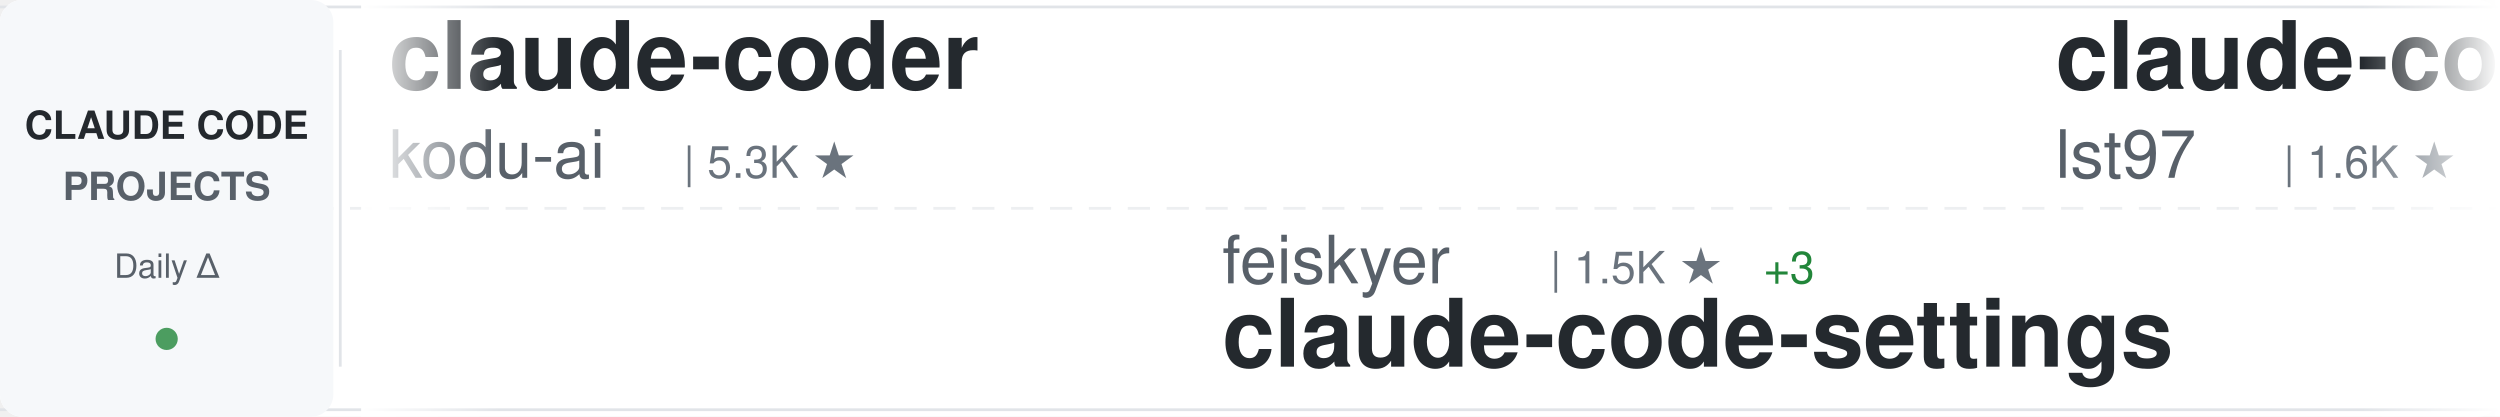
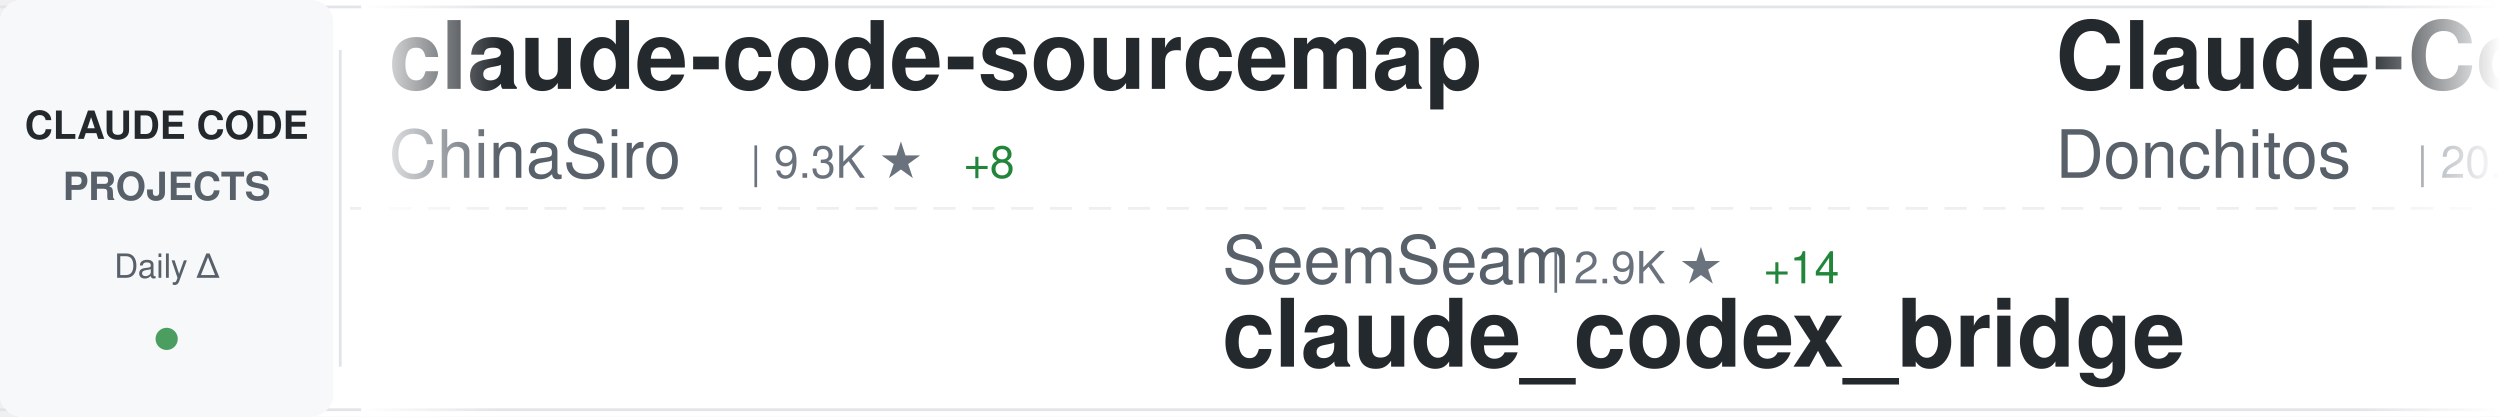
<svg xmlns="http://www.w3.org/2000/svg" width="900" height="150">
  <defs>
    <linearGradient id="awesomeLeftFade" x1="0%" y1="0%" x2="100%" y2="0%">
      <stop offset="0%" style="stop-color:#ffffff;stop-opacity:1" />
      <stop offset="100%" style="stop-color:#ffffff;stop-opacity:0" />
    </linearGradient>
    <linearGradient id="awesomeRightFade" x1="0%" y1="0%" x2="100%" y2="0%">
      <stop offset="0%" style="stop-color:#ffffff;stop-opacity:0" />
      <stop offset="100%" style="stop-color:#ffffff;stop-opacity:1" />
    </linearGradient>
  </defs>
  <rect width="900" height="150" fill="#ffffff" rx="8" />
  <rect x="0" y="2" width="900" height="1" fill="#e1e4e8" />
  <rect x="0" y="147" width="900" height="1" fill="#e1e4e8" />
  <line x1="0" y1="75" x2="900" y2="75" stroke="#e1e4e8" stroke-width="1" stroke-dasharray="8 6" opacity="0.6" />
  <rect x="0" y="0" width="120" height="150" fill="#f6f8fa" rx="8" />
  <text x="60" y="50" font-family="-apple-system, BlinkMacSystemFont, 'Segoe UI', Helvetica, Arial, sans-serif" font-size="14" font-weight="600" fill="#24292e" text-anchor="middle">CLAUDE CODE</text>
  <text x="60" y="72" font-family="-apple-system, BlinkMacSystemFont, 'Segoe UI', Helvetica, Arial, sans-serif" font-size="14" font-weight="600" fill="#586069" text-anchor="middle">PROJECTS</text>
  <text x="60" y="100" font-family="-apple-system, BlinkMacSystemFont, 'Segoe UI', Helvetica, Arial, sans-serif" font-size="12" font-weight="500" fill="#586069" text-anchor="middle">Daily Δ</text>
  <circle cx="60" cy="122" r="4" fill="#22863a" opacity="0.8" />
  <rect x="122" y="18" width="1" height="114" fill="#e1e4e8" />
  <clipPath id="awesomeTickerClip">
    <rect x="130" y="0" width="770" height="150" />
  </clipPath>
  <g clip-path="url(#awesomeTickerClip)">
    <g id="awesomeTickerItems">
      <animateTransform attributeName="transform" attributeType="XML" type="translate" from="0 0" to="-3000 0" dur="54s" repeatCount="indefinite" />
      <g transform="translate(0, 0)">
-         <text x="140" y="32" font-family="-apple-system, BlinkMacSystemFont, 'Segoe UI', Helvetica, Arial, sans-serif" font-size="34" font-weight="600" fill="#24292e">claude-coder</text>
-         <text x="140" y="64" font-family="-apple-system, BlinkMacSystemFont, 'Segoe UI', Helvetica, Arial, sans-serif" font-size="24" font-weight="400" fill="#586069">kodu-ai</text>
-         <text x="246" y="64" font-family="-apple-system, BlinkMacSystemFont, 'Segoe UI', Helvetica, Arial, sans-serif" font-size="16" font-weight="500" fill="#6a737d">| 5.3K ★</text>
+         <text x="140" y="32" font-family="-apple-system, BlinkMacSystemFont, 'Segoe UI', Helvetica, Arial, sans-serif" font-size="34" font-weight="600" fill="#24292e">claude-code-sourcemap</text>
+         <text x="140" y="64" font-family="-apple-system, BlinkMacSystemFont, 'Segoe UI', Helvetica, Arial, sans-serif" font-size="24" font-weight="400" fill="#586069">ChinaSiro</text>
+         <text x="270" y="64" font-family="-apple-system, BlinkMacSystemFont, 'Segoe UI', Helvetica, Arial, sans-serif" font-size="16" font-weight="500" fill="#6a737d">| 9.3K ★</text>
+         <text x="347" y="64" font-family="-apple-system, BlinkMacSystemFont, 'Segoe UI', Helvetica, Arial, sans-serif" font-size="16" font-weight="500" fill="#22863a"> +8</text>
      </g>
      <g transform="translate(300, 0)">
-         <text x="140" y="102" font-family="-apple-system, BlinkMacSystemFont, 'Segoe UI', Helvetica, Arial, sans-serif" font-size="24" font-weight="400" fill="#586069">feiskyer</text>
-         <text x="258" y="102" font-family="-apple-system, BlinkMacSystemFont, 'Segoe UI', Helvetica, Arial, sans-serif" font-size="16" font-weight="500" fill="#6a737d">| 1.5K ★</text>
-         <text x="335" y="102" font-family="-apple-system, BlinkMacSystemFont, 'Segoe UI', Helvetica, Arial, sans-serif" font-size="16" font-weight="500" fill="#22863a"> +3</text>
-         <text x="140" y="132" font-family="-apple-system, BlinkMacSystemFont, 'Segoe UI', Helvetica, Arial, sans-serif" font-size="34" font-weight="600" fill="#24292e">claude-code-settings</text>
+         <text x="140" y="102" font-family="-apple-system, BlinkMacSystemFont, 'Segoe UI', Helvetica, Arial, sans-serif" font-size="24" font-weight="400" fill="#586069">SeemSeam</text>
+         <text x="258" y="102" font-family="-apple-system, BlinkMacSystemFont, 'Segoe UI', Helvetica, Arial, sans-serif" font-size="16" font-weight="500" fill="#6a737d">| 2.9K ★</text>
+         <text x="335" y="102" font-family="-apple-system, BlinkMacSystemFont, 'Segoe UI', Helvetica, Arial, sans-serif" font-size="16" font-weight="500" fill="#22863a"> +14</text>
+         <text x="140" y="132" font-family="-apple-system, BlinkMacSystemFont, 'Segoe UI', Helvetica, Arial, sans-serif" font-size="34" font-weight="600" fill="#24292e">claude_codex_bridge</text>
      </g>
      <g transform="translate(600, 0)">
-         <text x="140" y="32" font-family="-apple-system, BlinkMacSystemFont, 'Segoe UI', Helvetica, Arial, sans-serif" font-size="34" font-weight="600" fill="#24292e">claude-code-sub-agents</text>
-         <text x="140" y="64" font-family="-apple-system, BlinkMacSystemFont, 'Segoe UI', Helvetica, Arial, sans-serif" font-size="24" font-weight="400" fill="#586069">lst97</text>
-         <text x="222" y="64" font-family="-apple-system, BlinkMacSystemFont, 'Segoe UI', Helvetica, Arial, sans-serif" font-size="16" font-weight="500" fill="#6a737d">| 1.6K ★</text>
-         <text x="299" y="64" font-family="-apple-system, BlinkMacSystemFont, 'Segoe UI', Helvetica, Arial, sans-serif" font-size="16" font-weight="500" fill="#22863a"> +1</text>
-       </g>
-       <g transform="translate(900, 0)">
-         <text x="140" y="102" font-family="-apple-system, BlinkMacSystemFont, 'Segoe UI', Helvetica, Arial, sans-serif" font-size="24" font-weight="400" fill="#586069">multica-ai</text>
-         <text x="282" y="102" font-family="-apple-system, BlinkMacSystemFont, 'Segoe UI', Helvetica, Arial, sans-serif" font-size="16" font-weight="500" fill="#6a737d">| 167.7K ★</text>
-         <text x="377" y="102" font-family="-apple-system, BlinkMacSystemFont, 'Segoe UI', Helvetica, Arial, sans-serif" font-size="16" font-weight="500" fill="#22863a"> +902</text>
-         <text x="140" y="132" font-family="-apple-system, BlinkMacSystemFont, 'Segoe UI', Helvetica, Arial, sans-serif" font-size="34" font-weight="600" fill="#24292e">andrej-karpathy-skills</text>
-       </g>
-       <g transform="translate(1200, 0)">
-         <text x="140" y="32" font-family="-apple-system, BlinkMacSystemFont, 'Segoe UI', Helvetica, Arial, sans-serif" font-size="34" font-weight="600" fill="#24292e">CLIProxyAPI</text>
-         <text x="140" y="64" font-family="-apple-system, BlinkMacSystemFont, 'Segoe UI', Helvetica, Arial, sans-serif" font-size="24" font-weight="400" fill="#586069">router-for-me</text>
-         <text x="318" y="64" font-family="-apple-system, BlinkMacSystemFont, 'Segoe UI', Helvetica, Arial, sans-serif" font-size="16" font-weight="500" fill="#6a737d">| 36.1K ★</text>
-         <text x="404" y="64" font-family="-apple-system, BlinkMacSystemFont, 'Segoe UI', Helvetica, Arial, sans-serif" font-size="16" font-weight="500" fill="#22863a"> +131</text>
-       </g>
-       <g transform="translate(1500, 0)">
-         <text x="140" y="102" font-family="-apple-system, BlinkMacSystemFont, 'Segoe UI', Helvetica, Arial, sans-serif" font-size="24" font-weight="400" fill="#586069">centminmod</text>
-         <text x="282" y="102" font-family="-apple-system, BlinkMacSystemFont, 'Segoe UI', Helvetica, Arial, sans-serif" font-size="16" font-weight="500" fill="#6a737d">| 2.4K ★</text>
-         <text x="359" y="102" font-family="-apple-system, BlinkMacSystemFont, 'Segoe UI', Helvetica, Arial, sans-serif" font-size="16" font-weight="500" fill="#22863a"> +5</text>
-         <text x="140" y="132" font-family="-apple-system, BlinkMacSystemFont, 'Segoe UI', Helvetica, Arial, sans-serif" font-size="34" font-weight="600" fill="#24292e">my-claude-code-setup</text>
-       </g>
-       <g transform="translate(1800, 0)">
        <text x="140" y="32" font-family="-apple-system, BlinkMacSystemFont, 'Segoe UI', Helvetica, Arial, sans-serif" font-size="34" font-weight="600" fill="#24292e">Claude-Code-Game-Studios</text>
        <text x="140" y="64" font-family="-apple-system, BlinkMacSystemFont, 'Segoe UI', Helvetica, Arial, sans-serif" font-size="24" font-weight="400" fill="#586069">Donchitos</text>
        <text x="270" y="64" font-family="-apple-system, BlinkMacSystemFont, 'Segoe UI', Helvetica, Arial, sans-serif" font-size="16" font-weight="500" fill="#6a737d">| 20.8K ★</text>
-         <text x="356" y="64" font-family="-apple-system, BlinkMacSystemFont, 'Segoe UI', Helvetica, Arial, sans-serif" font-size="16" font-weight="500" fill="#22863a"> +74</text>
+         <text x="356" y="64" font-family="-apple-system, BlinkMacSystemFont, 'Segoe UI', Helvetica, Arial, sans-serif" font-size="16" font-weight="500" fill="#22863a"> +78</text>
+       </g>
+       <g transform="translate(900, 0)">
+         <text x="140" y="102" font-family="-apple-system, BlinkMacSystemFont, 'Segoe UI', Helvetica, Arial, sans-serif" font-size="24" font-weight="400" fill="#586069">huangjia2019</text>
+         <text x="306" y="102" font-family="-apple-system, BlinkMacSystemFont, 'Segoe UI', Helvetica, Arial, sans-serif" font-size="16" font-weight="500" fill="#6a737d">| 775 ★</text>
+         <text x="374" y="102" font-family="-apple-system, BlinkMacSystemFont, 'Segoe UI', Helvetica, Arial, sans-serif" font-size="16" font-weight="500" fill="#22863a"> +6</text>
+         <text x="140" y="132" font-family="-apple-system, BlinkMacSystemFont, 'Segoe UI', Helvetica, Arial, sans-serif" font-size="34" font-weight="600" fill="#24292e">claude-code-engineering</text>
+       </g>
+       <g transform="translate(1200, 0)">
+         <text x="140" y="32" font-family="-apple-system, BlinkMacSystemFont, 'Segoe UI', Helvetica, Arial, sans-serif" font-size="34" font-weight="600" fill="#24292e">claude-code-hooks-master...</text>
+         <text x="140" y="64" font-family="-apple-system, BlinkMacSystemFont, 'Segoe UI', Helvetica, Arial, sans-serif" font-size="24" font-weight="400" fill="#586069">disler</text>
+         <text x="234" y="64" font-family="-apple-system, BlinkMacSystemFont, 'Segoe UI', Helvetica, Arial, sans-serif" font-size="16" font-weight="500" fill="#6a737d">| 3.7K ★</text>
+         <text x="311" y="64" font-family="-apple-system, BlinkMacSystemFont, 'Segoe UI', Helvetica, Arial, sans-serif" font-size="16" font-weight="500" fill="#22863a"> +2</text>
+       </g>
+       <g transform="translate(1500, 0)">
+         <text x="140" y="102" font-family="-apple-system, BlinkMacSystemFont, 'Segoe UI', Helvetica, Arial, sans-serif" font-size="24" font-weight="400" fill="#586069">fuergaosi233</text>
+         <text x="306" y="102" font-family="-apple-system, BlinkMacSystemFont, 'Segoe UI', Helvetica, Arial, sans-serif" font-size="16" font-weight="500" fill="#6a737d">| 2.6K ★</text>
+         <text x="383" y="102" font-family="-apple-system, BlinkMacSystemFont, 'Segoe UI', Helvetica, Arial, sans-serif" font-size="16" font-weight="500" fill="#22863a"> +3</text>
+         <text x="140" y="132" font-family="-apple-system, BlinkMacSystemFont, 'Segoe UI', Helvetica, Arial, sans-serif" font-size="34" font-weight="600" fill="#24292e">claude-code-proxy</text>
+       </g>
+       <g transform="translate(1800, 0)">
+         <text x="140" y="32" font-family="-apple-system, BlinkMacSystemFont, 'Segoe UI', Helvetica, Arial, sans-serif" font-size="34" font-weight="600" fill="#24292e">claude-code-guide</text>
+         <text x="140" y="64" font-family="-apple-system, BlinkMacSystemFont, 'Segoe UI', Helvetica, Arial, sans-serif" font-size="24" font-weight="400" fill="#586069">zebbern</text>
+         <text x="246" y="64" font-family="-apple-system, BlinkMacSystemFont, 'Segoe UI', Helvetica, Arial, sans-serif" font-size="16" font-weight="500" fill="#6a737d">| 4.2K ★</text>
+         <text x="323" y="64" font-family="-apple-system, BlinkMacSystemFont, 'Segoe UI', Helvetica, Arial, sans-serif" font-size="16" font-weight="500" fill="#22863a"> +2</text>
      </g>
      <g transform="translate(2100, 0)">
-         <text x="140" y="102" font-family="-apple-system, BlinkMacSystemFont, 'Segoe UI', Helvetica, Arial, sans-serif" font-size="24" font-weight="400" fill="#586069">huangserva</text>
-         <text x="282" y="102" font-family="-apple-system, BlinkMacSystemFont, 'Segoe UI', Helvetica, Arial, sans-serif" font-size="16" font-weight="500" fill="#6a737d">| 597 ★</text>
-         <text x="350" y="102" font-family="-apple-system, BlinkMacSystemFont, 'Segoe UI', Helvetica, Arial, sans-serif" font-size="16" font-weight="500" fill="#22863a"> +2</text>
-         <text x="140" y="132" font-family="-apple-system, BlinkMacSystemFont, 'Segoe UI', Helvetica, Arial, sans-serif" font-size="34" font-weight="600" fill="#24292e">claude-code-cli</text>
+         <text x="140" y="102" font-family="-apple-system, BlinkMacSystemFont, 'Segoe UI', Helvetica, Arial, sans-serif" font-size="24" font-weight="400" fill="#586069">disler</text>
+         <text x="234" y="102" font-family="-apple-system, BlinkMacSystemFont, 'Segoe UI', Helvetica, Arial, sans-serif" font-size="16" font-weight="500" fill="#6a737d">| 1.3K ★</text>
+         <text x="311" y="102" font-family="-apple-system, BlinkMacSystemFont, 'Segoe UI', Helvetica, Arial, sans-serif" font-size="16" font-weight="500" fill="#22863a"> +5</text>
+         <text x="140" y="132" font-family="-apple-system, BlinkMacSystemFont, 'Segoe UI', Helvetica, Arial, sans-serif" font-size="34" font-weight="600" fill="#24292e">pi-vs-claude-code</text>
      </g>
      <g transform="translate(2400, 0)">
-         <text x="140" y="32" font-family="-apple-system, BlinkMacSystemFont, 'Segoe UI', Helvetica, Arial, sans-serif" font-size="34" font-weight="600" fill="#24292e">Claude-Code-Source-Study</text>
-         <text x="140" y="64" font-family="-apple-system, BlinkMacSystemFont, 'Segoe UI', Helvetica, Arial, sans-serif" font-size="24" font-weight="400" fill="#586069">luyao618</text>
-         <text x="258" y="64" font-family="-apple-system, BlinkMacSystemFont, 'Segoe UI', Helvetica, Arial, sans-serif" font-size="16" font-weight="500" fill="#6a737d">| 1.5K ★</text>
-         <text x="335" y="64" font-family="-apple-system, BlinkMacSystemFont, 'Segoe UI', Helvetica, Arial, sans-serif" font-size="16" font-weight="500" fill="#22863a"> +3</text>
+         <text x="140" y="32" font-family="-apple-system, BlinkMacSystemFont, 'Segoe UI', Helvetica, Arial, sans-serif" font-size="34" font-weight="600" fill="#24292e">claude_code_src</text>
+         <text x="140" y="64" font-family="-apple-system, BlinkMacSystemFont, 'Segoe UI', Helvetica, Arial, sans-serif" font-size="24" font-weight="400" fill="#586069">ponponon</text>
+         <text x="258" y="64" font-family="-apple-system, BlinkMacSystemFont, 'Segoe UI', Helvetica, Arial, sans-serif" font-size="16" font-weight="500" fill="#6a737d">| 2.3K ★</text>
+         <text x="335" y="64" font-family="-apple-system, BlinkMacSystemFont, 'Segoe UI', Helvetica, Arial, sans-serif" font-size="16" font-weight="500" fill="#22863a"> +2</text>
      </g>
      <g transform="translate(2700, 0)">
-         <text x="140" y="102" font-family="-apple-system, BlinkMacSystemFont, 'Segoe UI', Helvetica, Arial, sans-serif" font-size="24" font-weight="400" fill="#586069">luongnv89</text>
-         <text x="270" y="102" font-family="-apple-system, BlinkMacSystemFont, 'Segoe UI', Helvetica, Arial, sans-serif" font-size="16" font-weight="500" fill="#6a737d">| 35.0K ★</text>
-         <text x="356" y="102" font-family="-apple-system, BlinkMacSystemFont, 'Segoe UI', Helvetica, Arial, sans-serif" font-size="16" font-weight="500" fill="#22863a"> +64</text>
-         <text x="140" y="132" font-family="-apple-system, BlinkMacSystemFont, 'Segoe UI', Helvetica, Arial, sans-serif" font-size="34" font-weight="600" fill="#24292e">claude-howto</text>
+         <text x="140" y="102" font-family="-apple-system, BlinkMacSystemFont, 'Segoe UI', Helvetica, Arial, sans-serif" font-size="24" font-weight="400" fill="#586069">AICoderTudou</text>
+         <text x="306" y="102" font-family="-apple-system, BlinkMacSystemFont, 'Segoe UI', Helvetica, Arial, sans-serif" font-size="16" font-weight="500" fill="#6a737d">| 500 ★</text>
+         <text x="140" y="132" font-family="-apple-system, BlinkMacSystemFont, 'Segoe UI', Helvetica, Arial, sans-serif" font-size="34" font-weight="600" fill="#24292e">claude-code-tudou</text>
      </g>
      <g transform="translate(3000, 0)">
-         <text x="140" y="32" font-family="-apple-system, BlinkMacSystemFont, 'Segoe UI', Helvetica, Arial, sans-serif" font-size="34" font-weight="600" fill="#24292e">claude-coder</text>
-         <text x="140" y="64" font-family="-apple-system, BlinkMacSystemFont, 'Segoe UI', Helvetica, Arial, sans-serif" font-size="24" font-weight="400" fill="#586069">kodu-ai</text>
-         <text x="246" y="64" font-family="-apple-system, BlinkMacSystemFont, 'Segoe UI', Helvetica, Arial, sans-serif" font-size="16" font-weight="500" fill="#6a737d">| 5.3K ★</text>
+         <text x="140" y="32" font-family="-apple-system, BlinkMacSystemFont, 'Segoe UI', Helvetica, Arial, sans-serif" font-size="34" font-weight="600" fill="#24292e">claude-code-sourcemap</text>
+         <text x="140" y="64" font-family="-apple-system, BlinkMacSystemFont, 'Segoe UI', Helvetica, Arial, sans-serif" font-size="24" font-weight="400" fill="#586069">ChinaSiro</text>
+         <text x="270" y="64" font-family="-apple-system, BlinkMacSystemFont, 'Segoe UI', Helvetica, Arial, sans-serif" font-size="16" font-weight="500" fill="#6a737d">| 9.3K ★</text>
+         <text x="347" y="64" font-family="-apple-system, BlinkMacSystemFont, 'Segoe UI', Helvetica, Arial, sans-serif" font-size="16" font-weight="500" fill="#22863a"> +8</text>
      </g>
      <g transform="translate(3300, 0)">
-         <text x="140" y="102" font-family="-apple-system, BlinkMacSystemFont, 'Segoe UI', Helvetica, Arial, sans-serif" font-size="24" font-weight="400" fill="#586069">feiskyer</text>
-         <text x="258" y="102" font-family="-apple-system, BlinkMacSystemFont, 'Segoe UI', Helvetica, Arial, sans-serif" font-size="16" font-weight="500" fill="#6a737d">| 1.5K ★</text>
-         <text x="335" y="102" font-family="-apple-system, BlinkMacSystemFont, 'Segoe UI', Helvetica, Arial, sans-serif" font-size="16" font-weight="500" fill="#22863a"> +3</text>
-         <text x="140" y="132" font-family="-apple-system, BlinkMacSystemFont, 'Segoe UI', Helvetica, Arial, sans-serif" font-size="34" font-weight="600" fill="#24292e">claude-code-settings</text>
+         <text x="140" y="102" font-family="-apple-system, BlinkMacSystemFont, 'Segoe UI', Helvetica, Arial, sans-serif" font-size="24" font-weight="400" fill="#586069">SeemSeam</text>
+         <text x="258" y="102" font-family="-apple-system, BlinkMacSystemFont, 'Segoe UI', Helvetica, Arial, sans-serif" font-size="16" font-weight="500" fill="#6a737d">| 2.9K ★</text>
+         <text x="335" y="102" font-family="-apple-system, BlinkMacSystemFont, 'Segoe UI', Helvetica, Arial, sans-serif" font-size="16" font-weight="500" fill="#22863a"> +14</text>
+         <text x="140" y="132" font-family="-apple-system, BlinkMacSystemFont, 'Segoe UI', Helvetica, Arial, sans-serif" font-size="34" font-weight="600" fill="#24292e">claude_codex_bridge</text>
      </g>
      <g transform="translate(3600, 0)">
-         <text x="140" y="32" font-family="-apple-system, BlinkMacSystemFont, 'Segoe UI', Helvetica, Arial, sans-serif" font-size="34" font-weight="600" fill="#24292e">claude-code-sub-agents</text>
-         <text x="140" y="64" font-family="-apple-system, BlinkMacSystemFont, 'Segoe UI', Helvetica, Arial, sans-serif" font-size="24" font-weight="400" fill="#586069">lst97</text>
-         <text x="222" y="64" font-family="-apple-system, BlinkMacSystemFont, 'Segoe UI', Helvetica, Arial, sans-serif" font-size="16" font-weight="500" fill="#6a737d">| 1.6K ★</text>
-         <text x="299" y="64" font-family="-apple-system, BlinkMacSystemFont, 'Segoe UI', Helvetica, Arial, sans-serif" font-size="16" font-weight="500" fill="#22863a"> +1</text>
+         <text x="140" y="32" font-family="-apple-system, BlinkMacSystemFont, 'Segoe UI', Helvetica, Arial, sans-serif" font-size="34" font-weight="600" fill="#24292e">Claude-Code-Game-Studios</text>
+         <text x="140" y="64" font-family="-apple-system, BlinkMacSystemFont, 'Segoe UI', Helvetica, Arial, sans-serif" font-size="24" font-weight="400" fill="#586069">Donchitos</text>
+         <text x="270" y="64" font-family="-apple-system, BlinkMacSystemFont, 'Segoe UI', Helvetica, Arial, sans-serif" font-size="16" font-weight="500" fill="#6a737d">| 20.8K ★</text>
+         <text x="356" y="64" font-family="-apple-system, BlinkMacSystemFont, 'Segoe UI', Helvetica, Arial, sans-serif" font-size="16" font-weight="500" fill="#22863a"> +78</text>
      </g>
      <g transform="translate(3900, 0)">
-         <text x="140" y="102" font-family="-apple-system, BlinkMacSystemFont, 'Segoe UI', Helvetica, Arial, sans-serif" font-size="24" font-weight="400" fill="#586069">multica-ai</text>
-         <text x="282" y="102" font-family="-apple-system, BlinkMacSystemFont, 'Segoe UI', Helvetica, Arial, sans-serif" font-size="16" font-weight="500" fill="#6a737d">| 167.7K ★</text>
-         <text x="377" y="102" font-family="-apple-system, BlinkMacSystemFont, 'Segoe UI', Helvetica, Arial, sans-serif" font-size="16" font-weight="500" fill="#22863a"> +902</text>
-         <text x="140" y="132" font-family="-apple-system, BlinkMacSystemFont, 'Segoe UI', Helvetica, Arial, sans-serif" font-size="34" font-weight="600" fill="#24292e">andrej-karpathy-skills</text>
+         <text x="140" y="102" font-family="-apple-system, BlinkMacSystemFont, 'Segoe UI', Helvetica, Arial, sans-serif" font-size="24" font-weight="400" fill="#586069">huangjia2019</text>
+         <text x="306" y="102" font-family="-apple-system, BlinkMacSystemFont, 'Segoe UI', Helvetica, Arial, sans-serif" font-size="16" font-weight="500" fill="#6a737d">| 775 ★</text>
+         <text x="374" y="102" font-family="-apple-system, BlinkMacSystemFont, 'Segoe UI', Helvetica, Arial, sans-serif" font-size="16" font-weight="500" fill="#22863a"> +6</text>
+         <text x="140" y="132" font-family="-apple-system, BlinkMacSystemFont, 'Segoe UI', Helvetica, Arial, sans-serif" font-size="34" font-weight="600" fill="#24292e">claude-code-engineering</text>
      </g>
    </g>
  </g>
  <rect x="130" y="0" width="50" height="150" fill="url(#awesomeLeftFade)" />
  <rect x="850" y="0" width="50" height="150" fill="url(#awesomeRightFade)" />
</svg>
